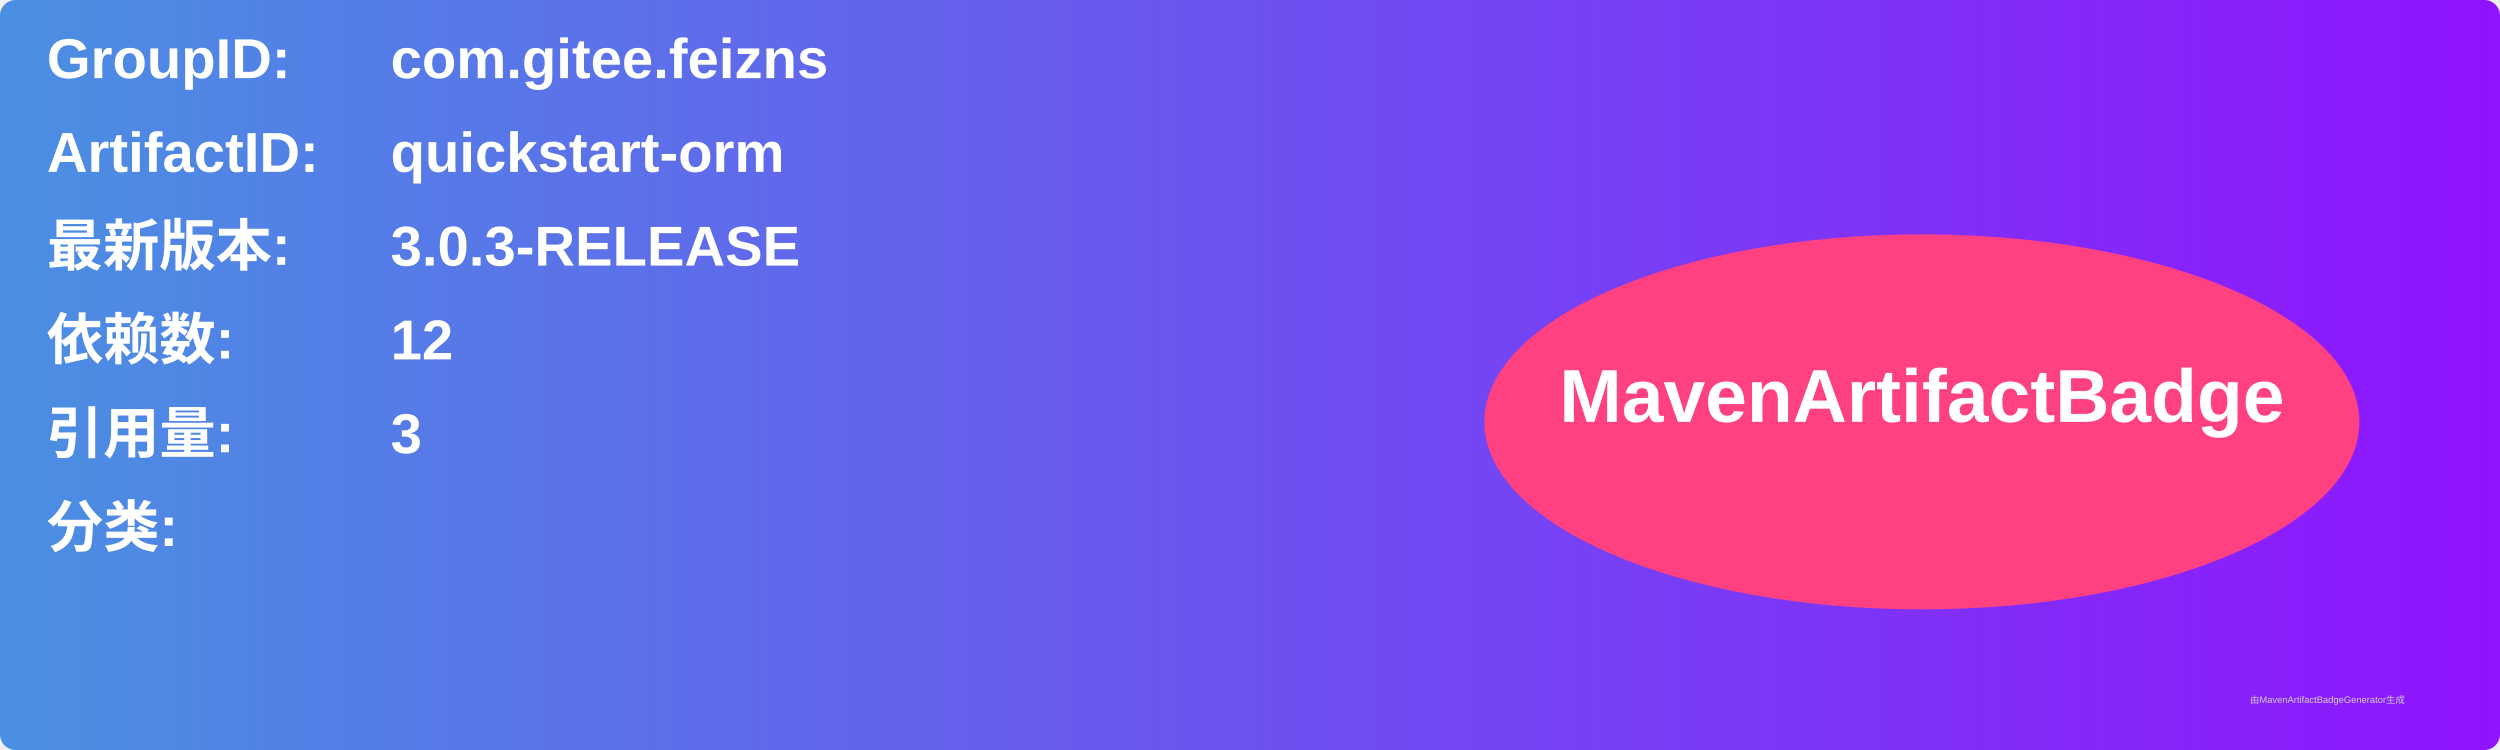
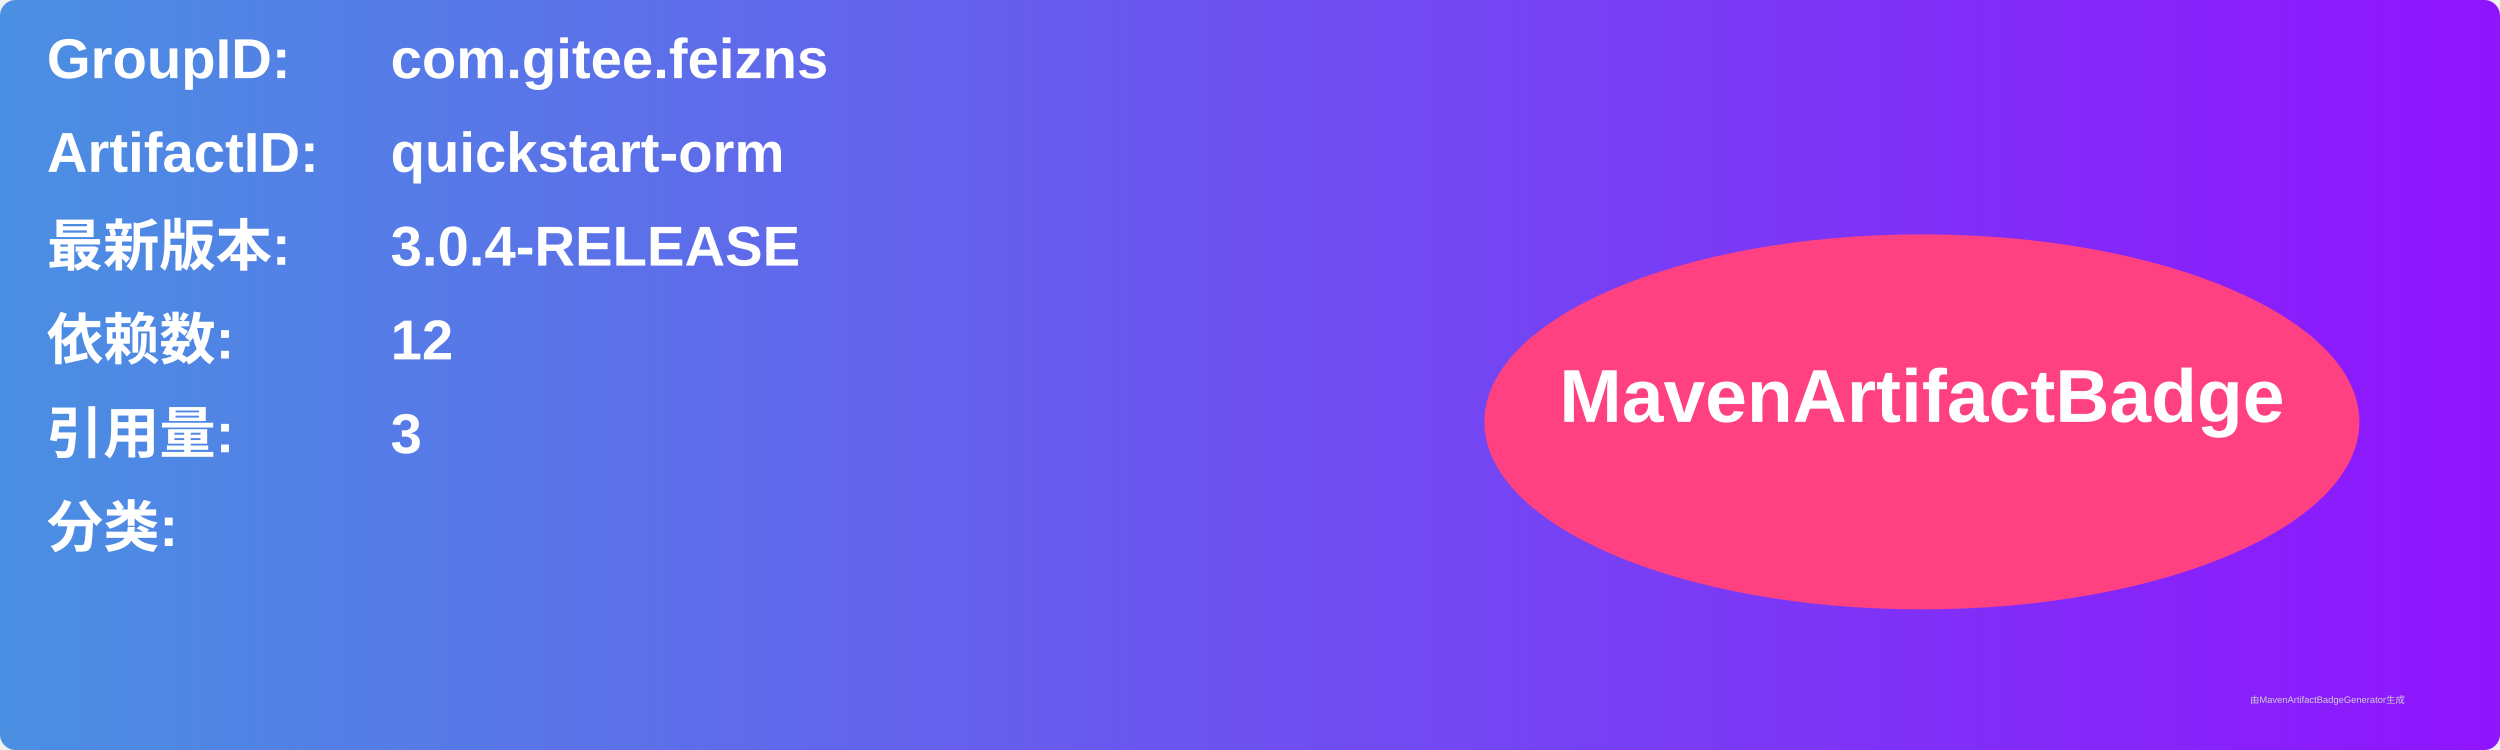
<svg xmlns="http://www.w3.org/2000/svg" width="800" height="240" viewBox="0 0 800 240">
  <linearGradient id="grad" x1="0%" y1="0%" x2="100%" y2="0%">
    <stop offset="0%" stop-color="#4a90e2" />
    <stop offset="100%" stop-color="#9013fe" />
  </linearGradient>
  <rect width="100%" height="100%" rx="5" ry="5" fill="url(#grad)" />
  <g transform="translate(15, 15)">
    <text x="0" y="10" font-family="Arial" font-size="18" fill="white" font-weight="bold" width="260">GroupID:</text>
    <text x="110" y="10" font-family="Arial" font-size="18" fill="white" font-weight="bold" width="460">com.gitee.feizns</text>
    <text x="0" y="40" font-family="Arial" font-size="18" fill="white" font-weight="bold" width="260">ArtifactID:</text>
    <text x="110" y="40" font-family="Arial" font-size="18" fill="white" font-weight="bold" width="460">quickstart-orm</text>
    <text x="0" y="70" font-family="Arial" font-size="18" fill="white" font-weight="bold">最新版本:</text>
    <text x="110" y="70" font-family="Arial" font-size="18" fill="white" font-weight="bold">
-       <tspan font-weight="bold">3.0.3-RELEASE</tspan>
+       <tspan font-weight="bold">3.0.4-RELEASE</tspan>
    </text>
    <text x="0" y="100" font-family="Arial" font-size="18" fill="white" font-weight="bold">依赖数: </text>
    <text x="110" y="100" font-family="Arial" font-size="18" fill="white">
      <tspan font-weight="bold">12</tspan>
    </text>
    <text x="0" y="130" font-family="Arial" font-size="18" fill="white" font-weight="bold">引用量: </text>
    <text x="110" y="130" font-family="Arial" font-size="18" fill="white">
      <tspan font-weight="bold">3</tspan>
    </text>
    <text x="0" y="160" font-family="Arial" font-size="18" fill="white" font-weight="bold">分类:</text>
    <text x="10" y="190" font-family="Arial" font-size="10" fill="white">
      <tspan font-weight="bold" />
    </text>
    <ellipse cx="600" cy="120" rx="140" ry="60" fill="#ff4081" />
    <text x="600" y="120" text-anchor="middle" font-family="Arial" font-size="24" fill="white" font-weight="bold">MavenArtifactBadge</text>
  </g>
  <text x="720" y="225" font-family="Arial" font-size="3" fill="#d0d0d0">由MavenArtifactBadgeGenerator生成</text>
</svg>
